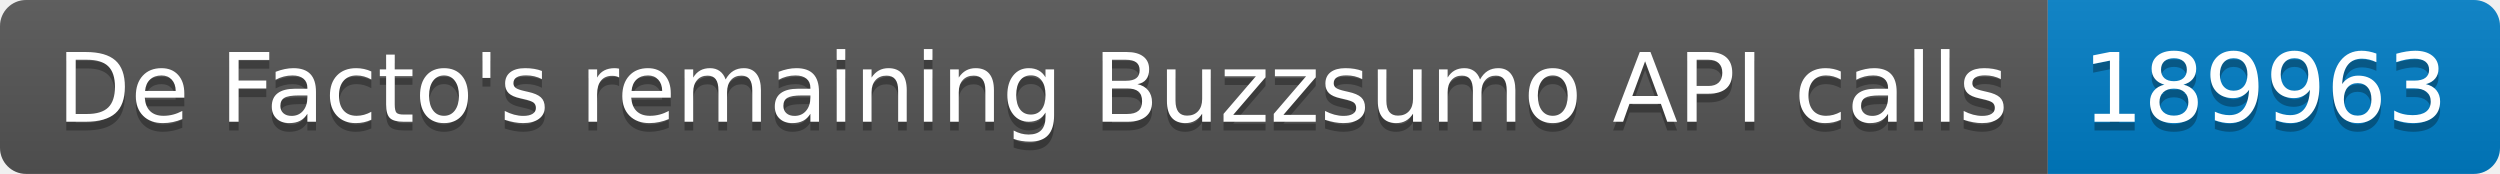
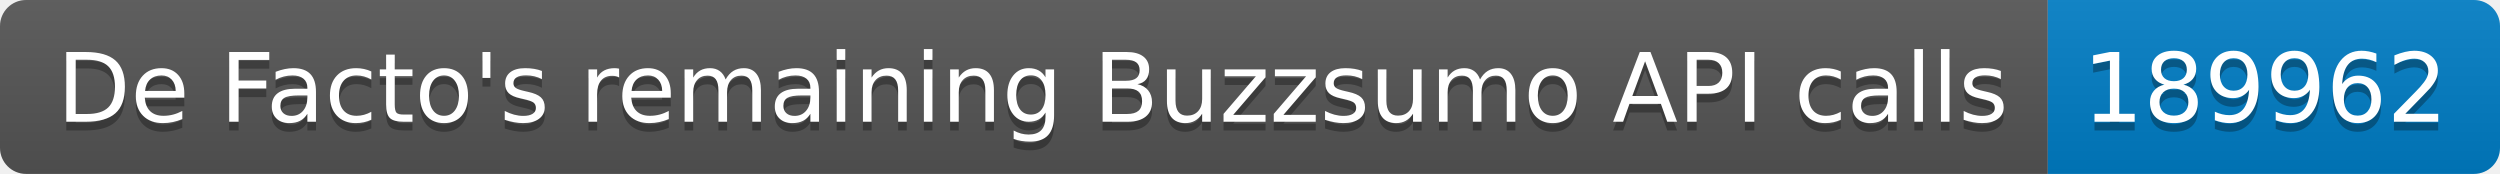
<svg xmlns="http://www.w3.org/2000/svg" width="287.5" height="20">
  <linearGradient id="smooth" x2="0" y2="100%">
    <stop offset="0" stop-color="#bbb" stop-opacity=".1" />
    <stop offset="1" stop-opacity=".1" />
  </linearGradient>
  <clipPath id="round">
    <rect width="287.5" height="20" rx="3" fill="#fff" />
  </clipPath>
  <g clip-path="url(#round)">
    <rect width="235.5" height="20" fill="#555" />
    <rect x="235.5" width="52.0" height="20" fill="#007ec6" />
    <rect width="287.5" height="20" fill="url(#smooth)" />
  </g>
  <g fill="#fff" text-anchor="middle" font-family="DejaVu Sans,Verdana,Geneva,sans-serif" font-size="110">
    <text x="1187.5" y="150" fill="#010101" fill-opacity=".3" transform="scale(0.1)" textLength="2255.0" lengthAdjust="spacing">De Facto's remaining Buzzsumo API calls</text>
    <text x="1187.5" y="140" transform="scale(0.1)" textLength="2255.0" lengthAdjust="spacing">De Facto's remaining Buzzsumo API calls</text>
-     <text x="2605.0" y="150" fill="#010101" fill-opacity=".3" transform="scale(0.1)" textLength="420.0" lengthAdjust="spacing">189963</text>
-     <text x="2605.0" y="140" transform="scale(0.1)" textLength="420.0" lengthAdjust="spacing">189963</text>
+     <text x="2605.0" y="150" fill="#010101" fill-opacity=".3" transform="scale(0.1)" textLength="420.0" lengthAdjust="spacing">189962</text>
+     <text x="2605.0" y="140" transform="scale(0.1)" textLength="420.0" lengthAdjust="spacing">189962</text>
  </g>
</svg>
